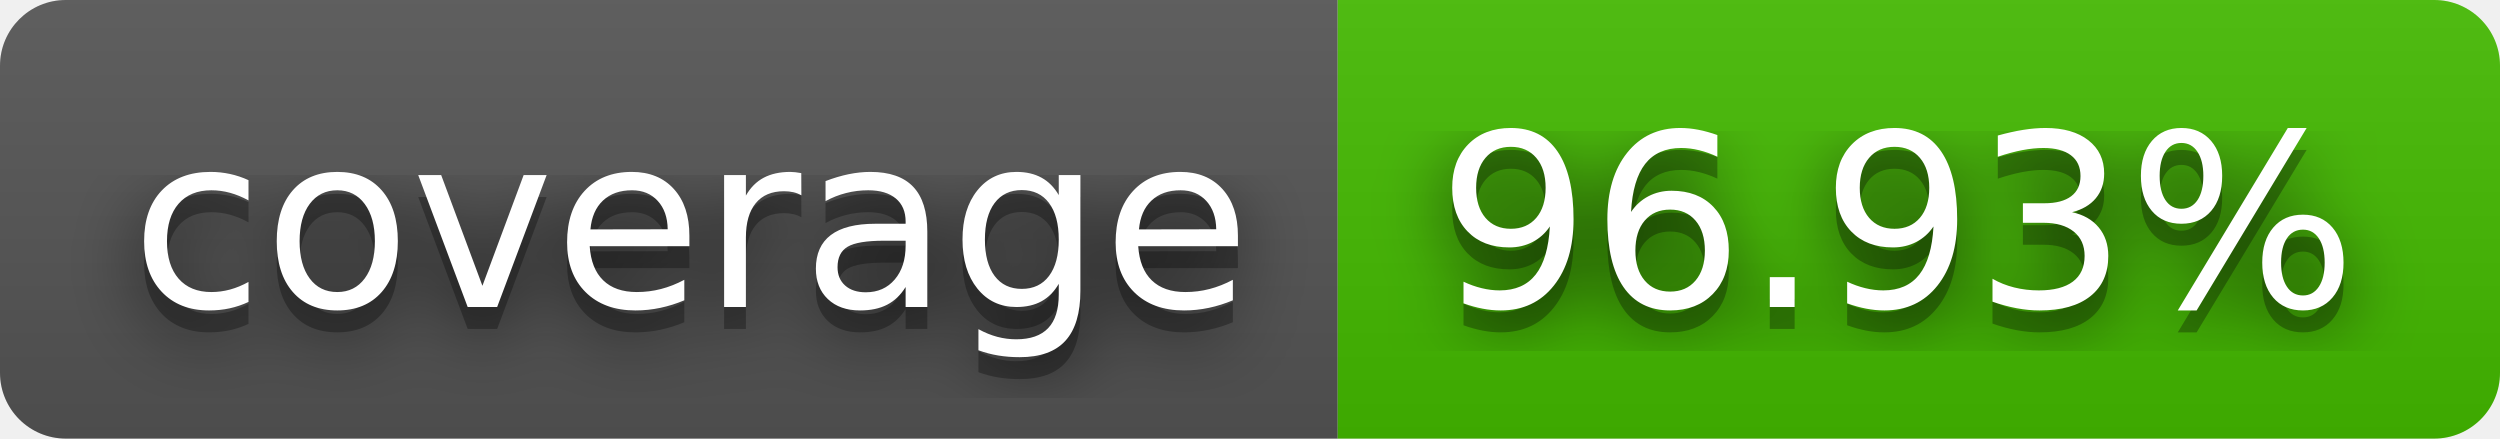
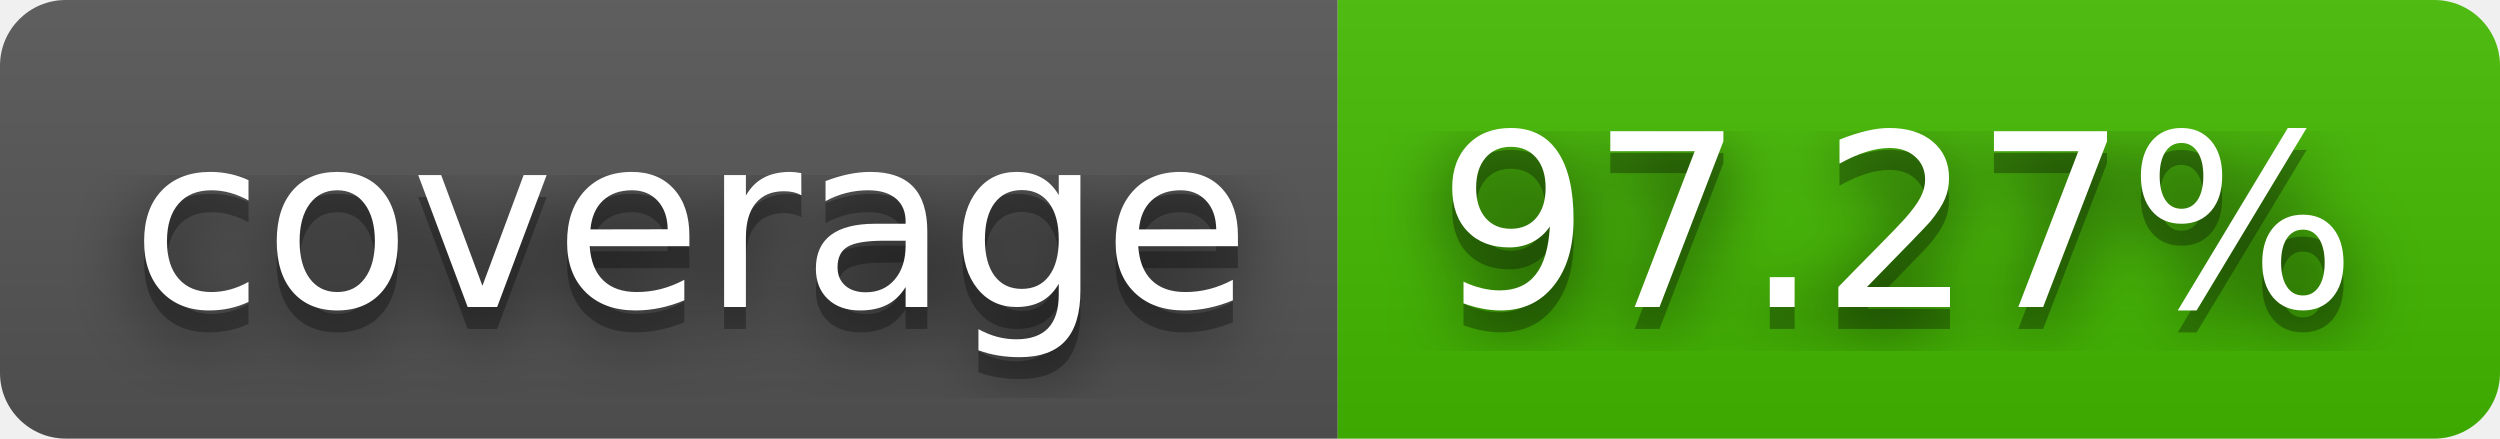
- <svg xmlns="http://www.w3.org/2000/svg" width="114" height="20" role="img" aria-label="coverage: 96.93%">
+ <svg xmlns="http://www.w3.org/2000/svg" width="114" height="20" role="img" aria-label="coverage: 97.27%">
  <filter id="blur">
    <feGaussianBlur stdDeviation="16" />
  </filter>
  <linearGradient id="s" x2="0" y2="100%">
    <stop offset="0" stop-color="#bbb" stop-opacity=".1" />
    <stop offset="1" stop-opacity=".1" />
  </linearGradient>
  <clipPath id="r">
    <rect width="114" height="20" rx="3" />
  </clipPath>
  <g clip-path="url(#r)">
    <rect width="61" height="20" fill="#555" />
    <rect x="61" width="53" height="20" fill="#4b0" />
    <rect width="114" height="20" fill="url(#s)" />
  </g>
  <g fill="#fff" text-anchor="middle" font-family="Verdana,Geneva,DejaVu Sans,sans-serif" text-rendering="geometricPrecision" font-size="110">
    <g transform="scale(.1)">
      <g aria-hidden="true" fill="#010101">
        <text x="315" y="150" fill-opacity=".8" filter="url(#blur)" textLength="510">coverage</text>
        <text x="315" y="150" fill-opacity=".3" textLength="510">coverage</text>
      </g>
      <text x="315" y="140" textLength="510">coverage</text>
    </g>
    <g transform="scale(.1)">
      <g aria-hidden="true" fill="#010101">
-         <text x="865" y="150" fill-opacity=".8" filter="url(#blur)" textLength="430">96.93%</text>
-         <text x="865" y="150" fill-opacity=".3" textLength="430">96.93%</text>
+         <text x="865" y="150" fill-opacity=".8" filter="url(#blur)" textLength="430">97.27%</text>
+         <text x="865" y="150" fill-opacity=".3" textLength="430">97.27%</text>
      </g>
-       <text x="865" y="140" textLength="430">96.93%</text>
+       <text x="865" y="140" textLength="430">97.27%</text>
    </g>
  </g>
</svg>
